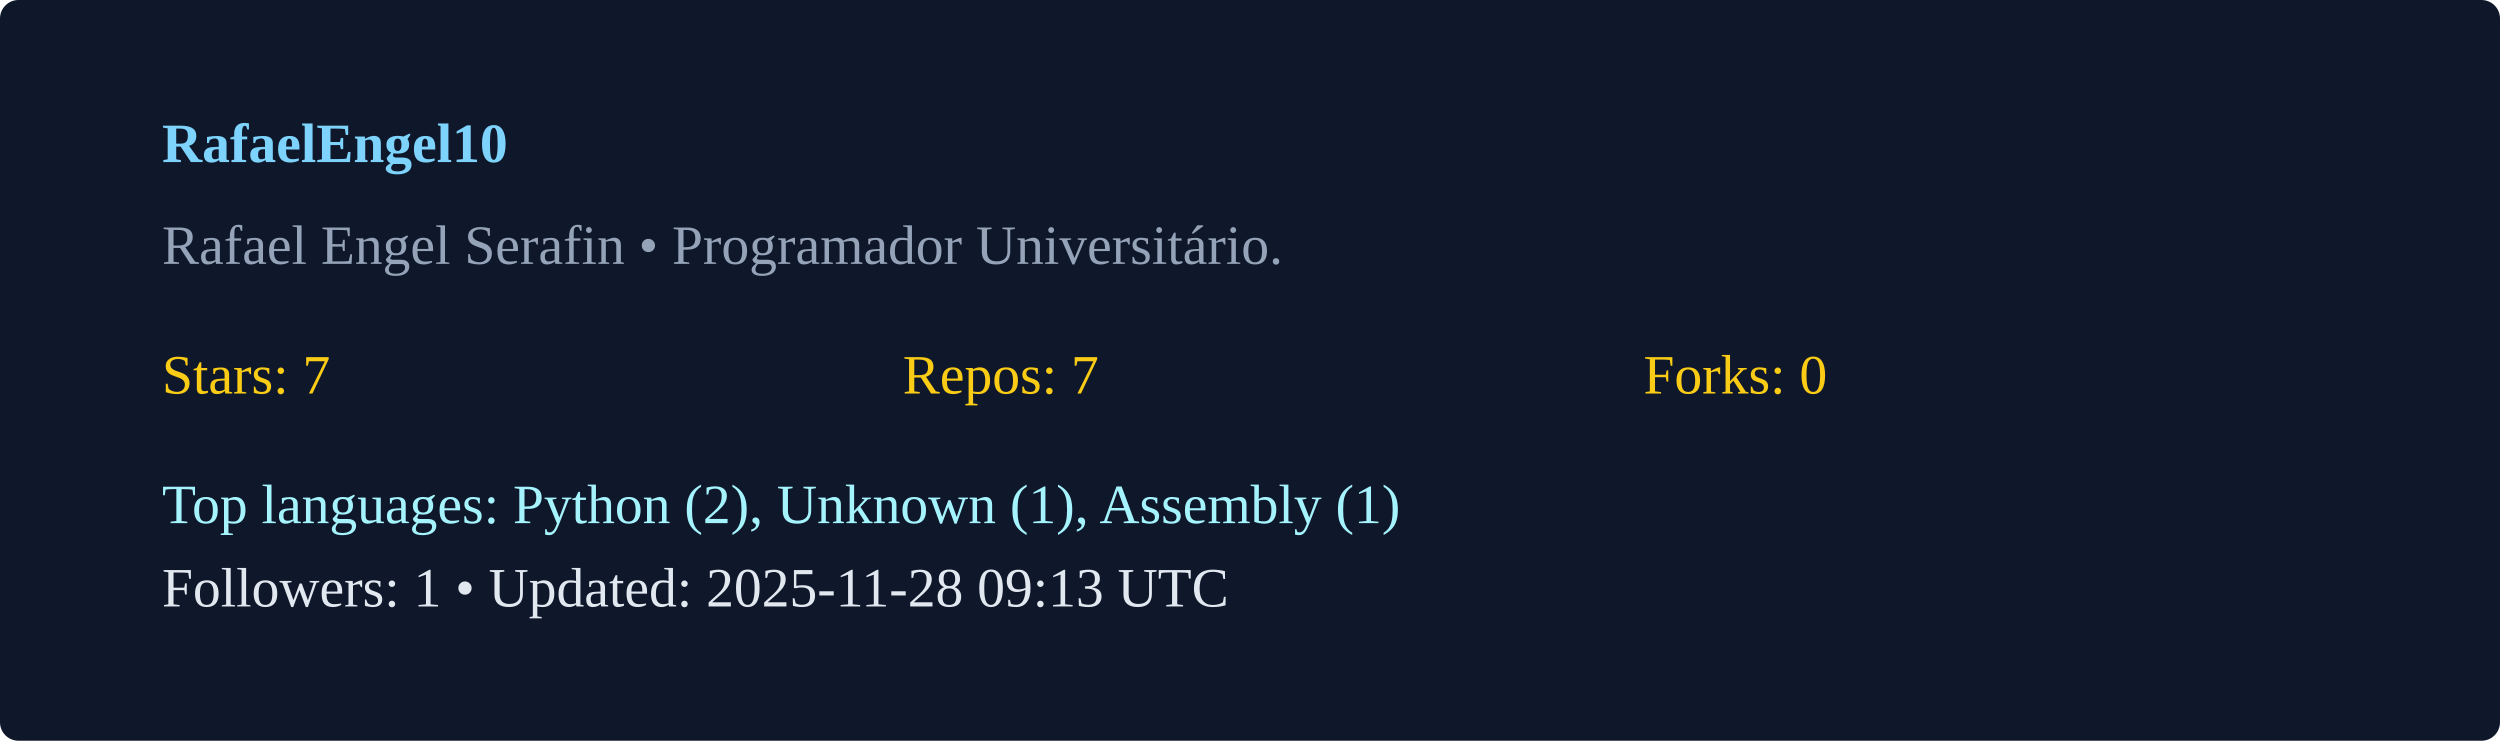
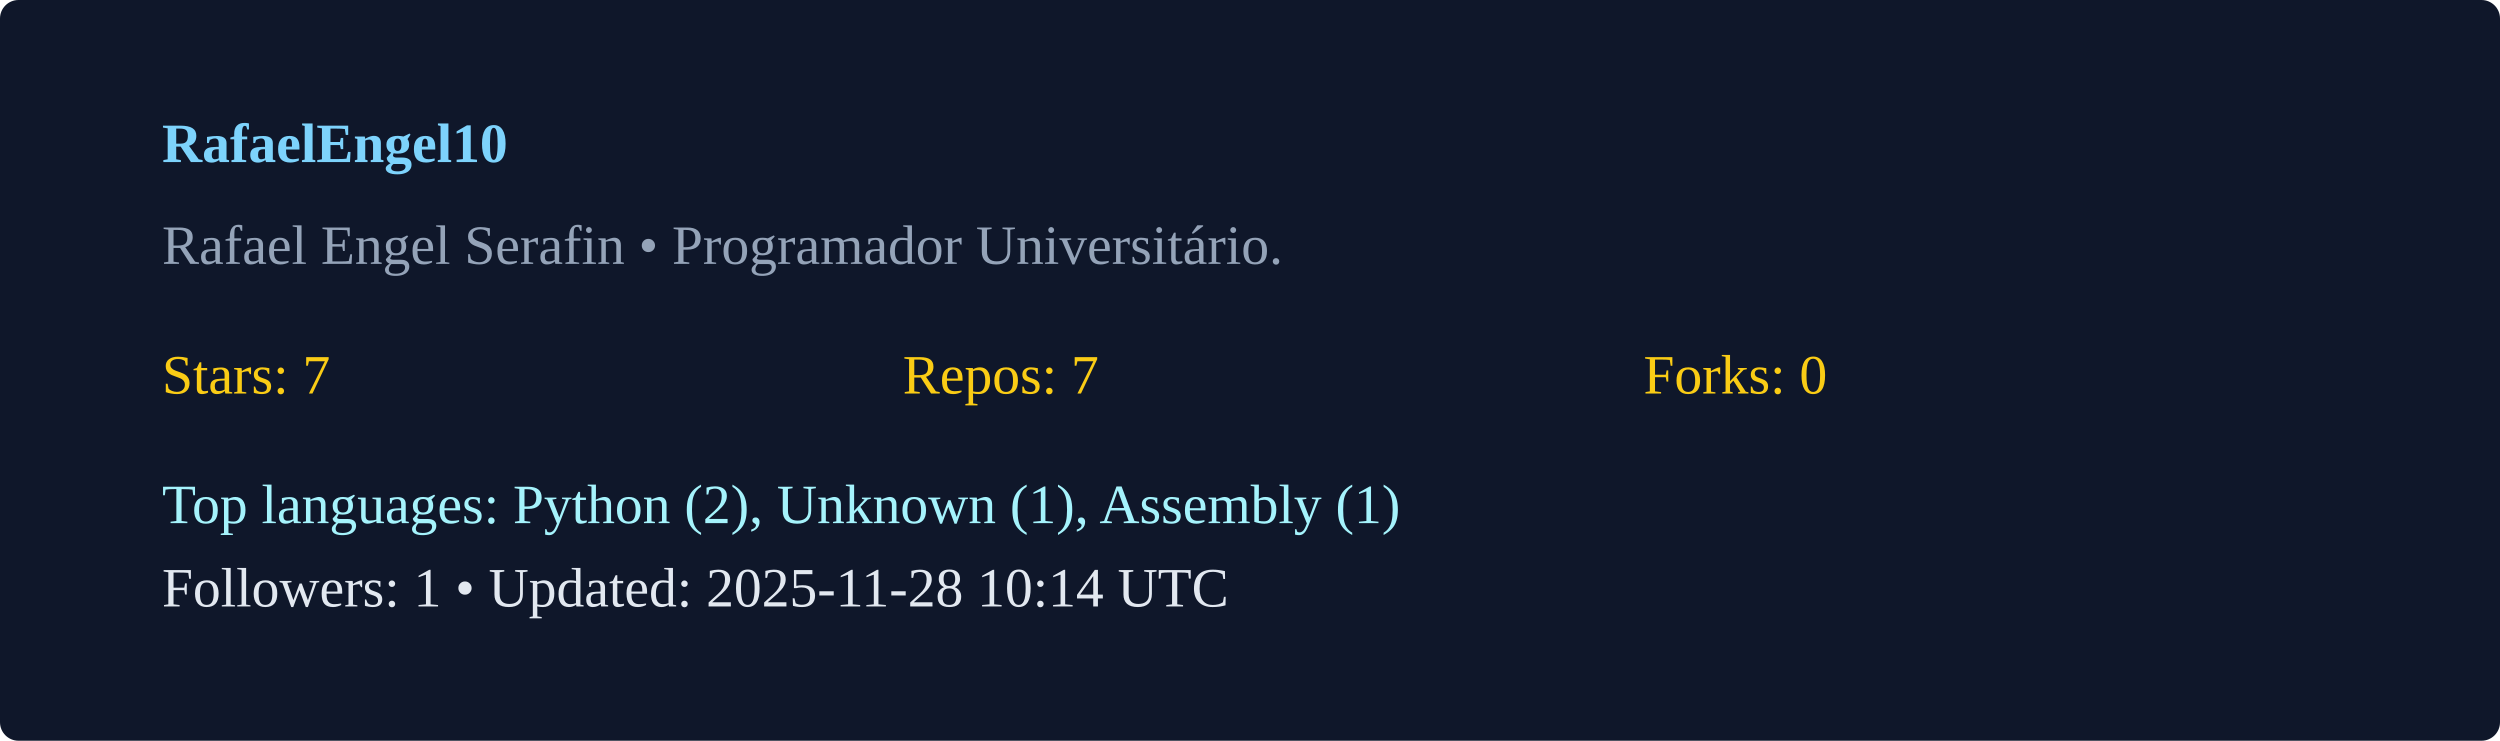
<svg xmlns="http://www.w3.org/2000/svg" width="540" height="160" viewBox="0 0 540 160">
  <rect width="100%" height="100%" rx="4" fill="#0f172a" />
  <g transform="translate(35,35)">
    <text x="0" y="0" fill="#7dd3fc" font-weight="600">RafaelEngel10</text>
    <text x="0" y="22" fill="#94a3b8">Rafael Engel Serafin  • Programador Universitário. </text>
    <g transform="translate(0,50)">
      <text x="0" y="0" fill="#facc15">Stars: 7</text>
      <text x="160" y="0" fill="#facc15">Repos: 7</text>
      <text x="320" y="0" fill="#facc15">Forks: 0</text>
      <text x="0" y="28" fill="#a5f3fc">Top languages: Python (2), Unknown (1), Assembly (1)</text>
-       <text x="0" y="46" fill="#e2e8f0">Followers: 1 • Updated: 2025-11-28 09:13 UTC</text>
+       <text x="0" y="46" fill="#e2e8f0">Followers: 1 • Updated: 2025-11-28 10:14 UTC</text>
    </g>
  </g>
</svg>
